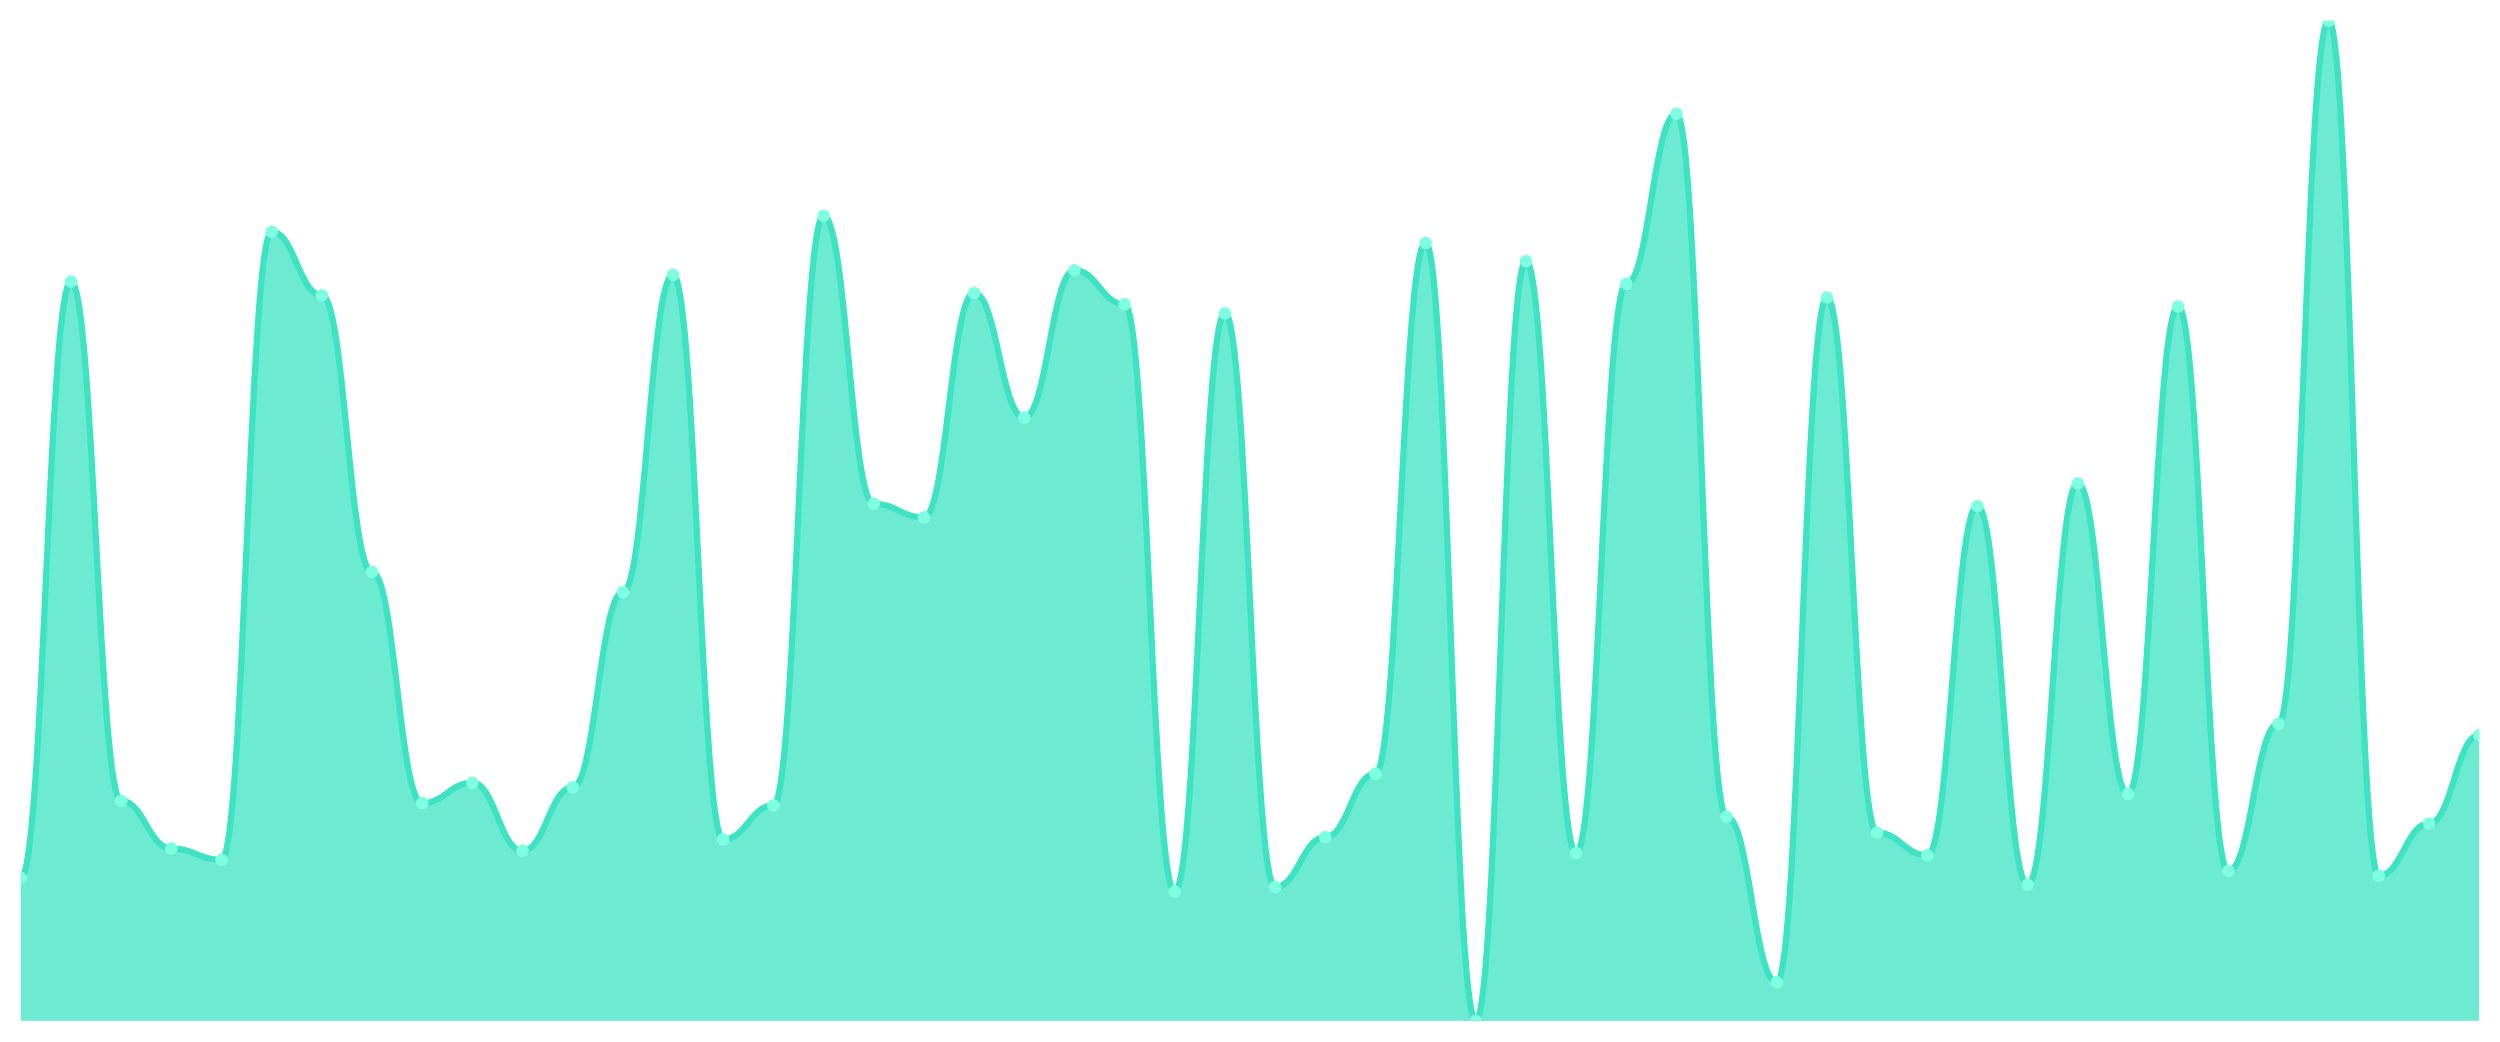
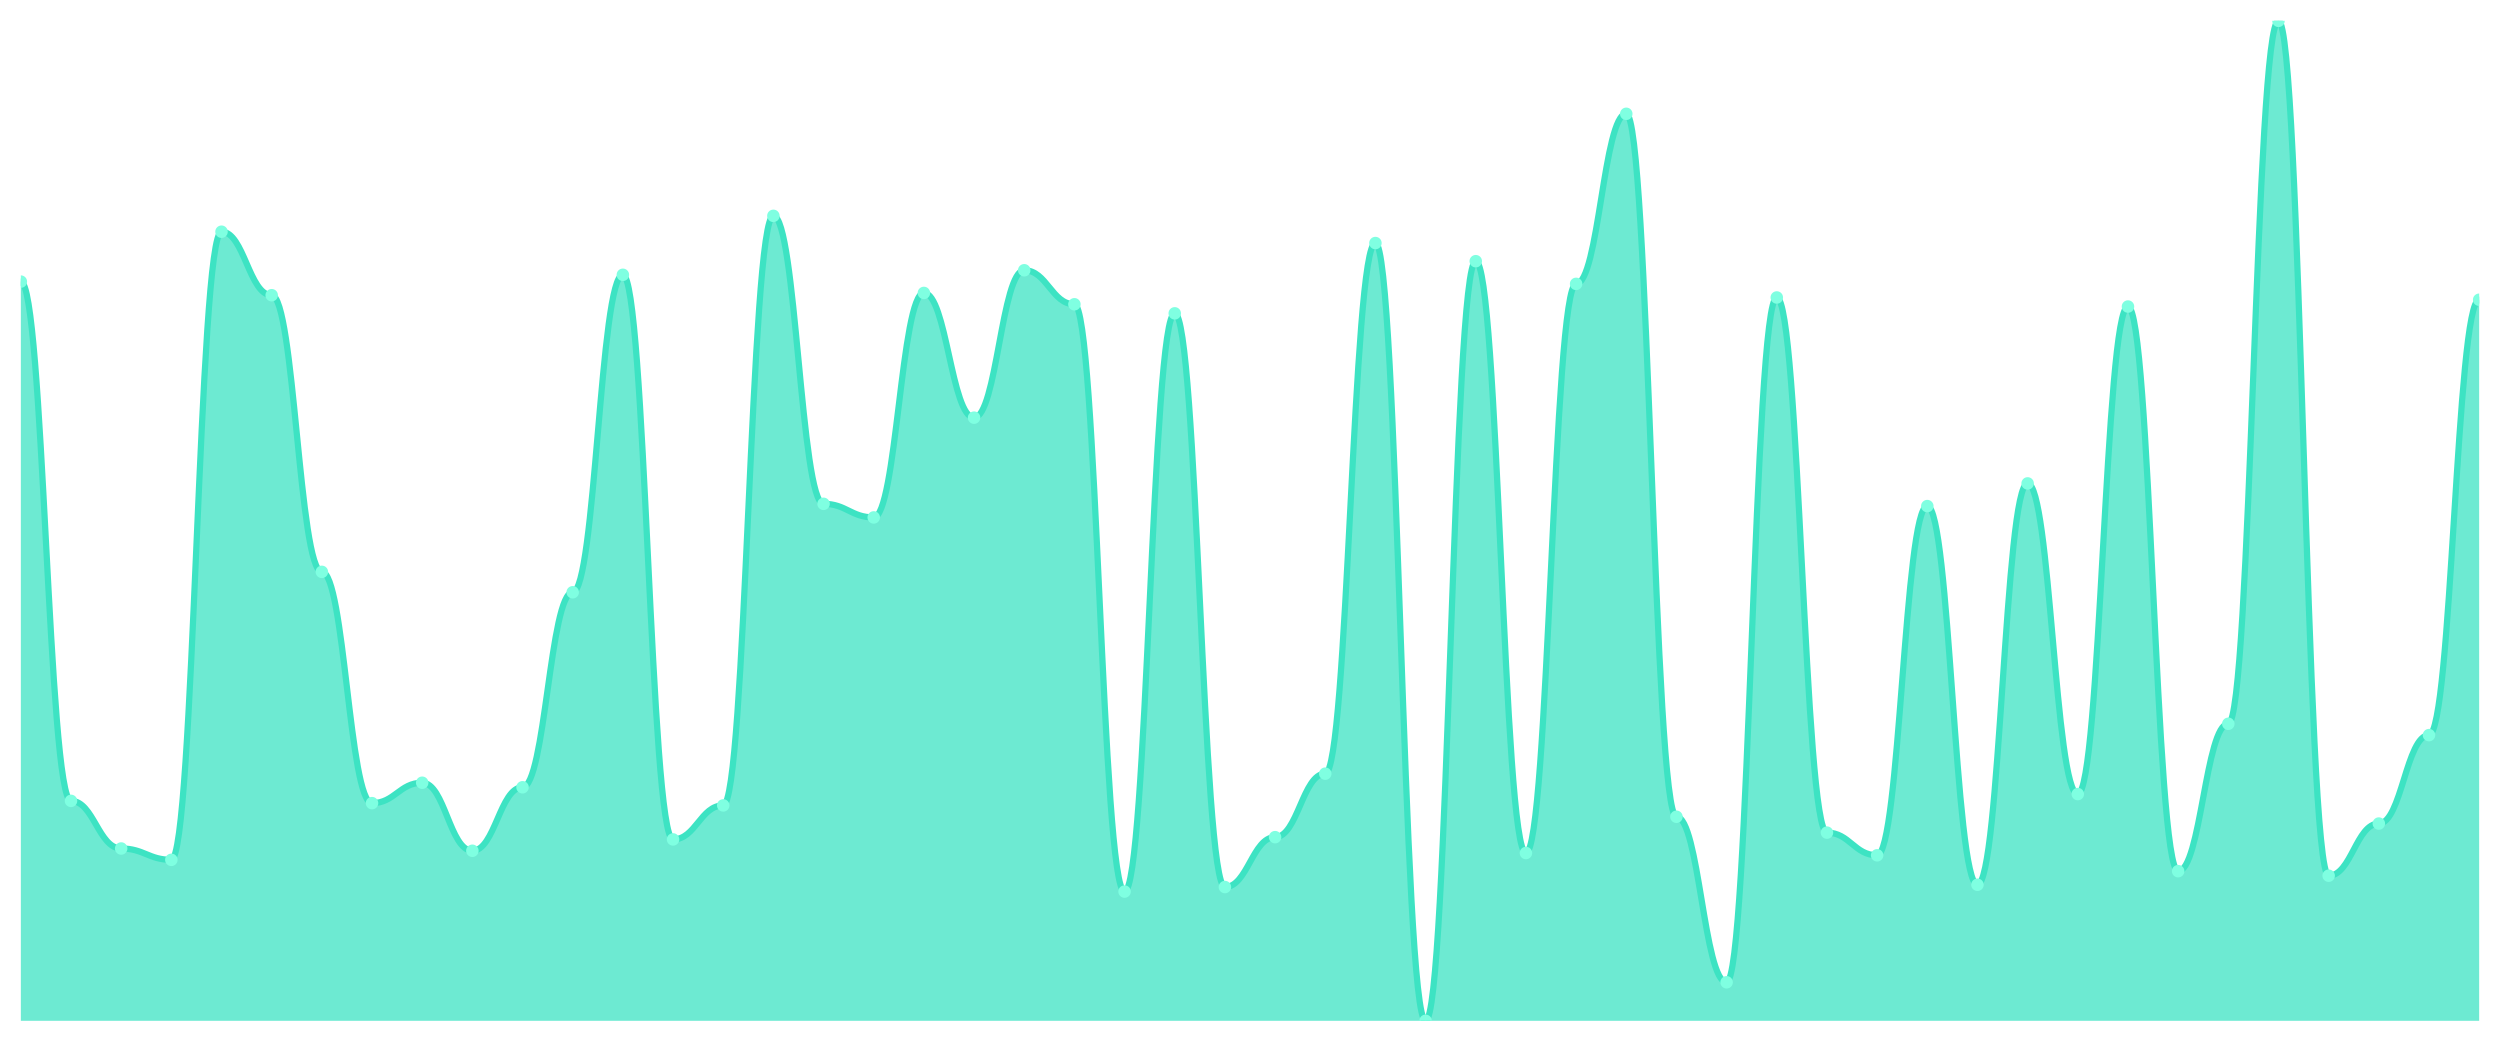
<svg xmlns="http://www.w3.org/2000/svg" viewBox="0 0 1200 500" width="1200" height="500">
  <defs>
    <clipPath id="c">
      <rect x="10" y="10" width="1180" height="480" />
    </clipPath>
  </defs>
  <rect width="1200" height="500" fill="none" />
  <g clip-path="url(#c)">
-     <path d="M 10,490 L 10,421.429 C 20.837,421.429 23.245,135.17 34.082,135.17 C 44.918,135.17 47.327,384.422 58.163,384.422 C 69,384.422 71.408,407.279 82.245,407.279 C 93.082,407.279 95.49,412.721 106.327,412.721 C 117.163,412.721 119.571,111.224 130.408,111.224 C 141.245,111.224 143.653,141.701 154.49,141.701 C 165.327,141.701 167.735,274.49 178.571,274.49 C 189.408,274.49 191.816,385.51 202.653,385.51 C 213.49,385.51 215.898,375.714 226.735,375.714 C 237.571,375.714 239.98,408.367 250.816,408.367 C 261.653,408.367 264.061,377.891 274.898,377.891 C 285.735,377.891 288.143,284.286 298.98,284.286 C 309.816,284.286 312.224,131.905 323.061,131.905 C 333.898,131.905 336.306,402.925 347.143,402.925 C 357.98,402.925 360.388,386.599 371.224,386.599 C 382.061,386.599 384.469,103.605 395.306,103.605 C 406.143,103.605 408.551,241.837 419.388,241.837 C 430.224,241.837 432.633,248.367 443.469,248.367 C 454.306,248.367 456.714,140.612 467.551,140.612 C 478.388,140.612 480.796,200.476 491.633,200.476 C 502.469,200.476 504.878,129.728 515.714,129.728 C 526.551,129.728 528.959,146.054 539.796,146.054 C 550.633,146.054 553.041,427.959 563.878,427.959 C 574.714,427.959 577.122,150.408 587.959,150.408 C 598.796,150.408 601.204,425.782 612.041,425.782 C 622.878,425.782 625.286,401.837 636.122,401.837 C 646.959,401.837 649.367,371.361 660.204,371.361 C 671.041,371.361 673.449,116.667 684.286,116.667 C 695.122,116.667 697.531,490 708.367,490 C 719.204,490 721.612,125.374 732.449,125.374 C 743.286,125.374 745.694,409.456 756.531,409.456 C 767.367,409.456 769.776,136.259 780.612,136.259 C 791.449,136.259 793.857,54.626 804.694,54.626 C 815.531,54.626 817.939,392.041 828.776,392.041 C 839.612,392.041 842.02,471.497 852.857,471.497 C 863.694,471.497 866.102,142.789 876.939,142.789 C 887.776,142.789 890.184,399.66 901.02,399.66 C 911.857,399.66 914.265,410.544 925.102,410.544 C 935.939,410.544 938.347,242.925 949.184,242.925 C 960.02,242.925 962.429,424.694 973.265,424.694 C 984.102,424.694 986.51,232.041 997.347,232.041 C 1008.184,232.041 1010.592,381.156 1021.429,381.156 C 1032.265,381.156 1034.673,147.143 1045.51,147.143 C 1056.347,147.143 1058.755,418.163 1069.592,418.163 C 1080.429,418.163 1082.837,347.415 1093.673,347.415 C 1104.51,347.415 1106.918,10 1117.755,10 C 1128.592,10 1131,420.34 1141.837,420.34 C 1152.673,420.34 1155.082,395.306 1165.918,395.306 C 1176.755,395.306 1179.163,352.857 1190,352.857 L 1190,490 Z" fill="rgba(61,227,195,0.75)" />
-     <path d="M 10,421.429 C 20.837,421.429 23.245,135.17 34.082,135.17 C 44.918,135.17 47.327,384.422 58.163,384.422 C 69,384.422 71.408,407.279 82.245,407.279 C 93.082,407.279 95.49,412.721 106.327,412.721 C 117.163,412.721 119.571,111.224 130.408,111.224 C 141.245,111.224 143.653,141.701 154.49,141.701 C 165.327,141.701 167.735,274.49 178.571,274.49 C 189.408,274.49 191.816,385.51 202.653,385.51 C 213.49,385.51 215.898,375.714 226.735,375.714 C 237.571,375.714 239.98,408.367 250.816,408.367 C 261.653,408.367 264.061,377.891 274.898,377.891 C 285.735,377.891 288.143,284.286 298.98,284.286 C 309.816,284.286 312.224,131.905 323.061,131.905 C 333.898,131.905 336.306,402.925 347.143,402.925 C 357.98,402.925 360.388,386.599 371.224,386.599 C 382.061,386.599 384.469,103.605 395.306,103.605 C 406.143,103.605 408.551,241.837 419.388,241.837 C 430.224,241.837 432.633,248.367 443.469,248.367 C 454.306,248.367 456.714,140.612 467.551,140.612 C 478.388,140.612 480.796,200.476 491.633,200.476 C 502.469,200.476 504.878,129.728 515.714,129.728 C 526.551,129.728 528.959,146.054 539.796,146.054 C 550.633,146.054 553.041,427.959 563.878,427.959 C 574.714,427.959 577.122,150.408 587.959,150.408 C 598.796,150.408 601.204,425.782 612.041,425.782 C 622.878,425.782 625.286,401.837 636.122,401.837 C 646.959,401.837 649.367,371.361 660.204,371.361 C 671.041,371.361 673.449,116.667 684.286,116.667 C 695.122,116.667 697.531,490 708.367,490 C 719.204,490 721.612,125.374 732.449,125.374 C 743.286,125.374 745.694,409.456 756.531,409.456 C 767.367,409.456 769.776,136.259 780.612,136.259 C 791.449,136.259 793.857,54.626 804.694,54.626 C 815.531,54.626 817.939,392.041 828.776,392.041 C 839.612,392.041 842.02,471.497 852.857,471.497 C 863.694,471.497 866.102,142.789 876.939,142.789 C 887.776,142.789 890.184,399.66 901.02,399.66 C 911.857,399.66 914.265,410.544 925.102,410.544 C 935.939,410.544 938.347,242.925 949.184,242.925 C 960.02,242.925 962.429,424.694 973.265,424.694 C 984.102,424.694 986.51,232.041 997.347,232.041 C 1008.184,232.041 1010.592,381.156 1021.429,381.156 C 1032.265,381.156 1034.673,147.143 1045.51,147.143 C 1056.347,147.143 1058.755,418.163 1069.592,418.163 C 1080.429,418.163 1082.837,347.415 1093.673,347.415 C 1104.51,347.415 1106.918,10 1117.755,10 C 1128.592,10 1131,420.34 1141.837,420.34 C 1152.673,420.34 1155.082,395.306 1165.918,395.306 C 1176.755,395.306 1179.163,352.857 1190,352.857" fill="none" stroke="#3de3c3" stroke-width="3" stroke-linecap="round" stroke-linejoin="round" />
-     <circle cx="10" cy="421.429" r="3" fill="#7fffe1" />
-     <circle cx="34.082" cy="135.17" r="3" fill="#7fffe1" />
-     <circle cx="58.163" cy="384.422" r="3" fill="#7fffe1" />
-     <circle cx="82.245" cy="407.279" r="3" fill="#7fffe1" />
-     <circle cx="106.327" cy="412.721" r="3" fill="#7fffe1" />
-     <circle cx="130.408" cy="111.224" r="3" fill="#7fffe1" />
-     <circle cx="154.49" cy="141.701" r="3" fill="#7fffe1" />
-     <circle cx="178.571" cy="274.49" r="3" fill="#7fffe1" />
-     <circle cx="202.653" cy="385.51" r="3" fill="#7fffe1" />
-     <circle cx="226.735" cy="375.714" r="3" fill="#7fffe1" />
-     <circle cx="250.816" cy="408.367" r="3" fill="#7fffe1" />
-     <circle cx="274.898" cy="377.891" r="3" fill="#7fffe1" />
-     <circle cx="298.98" cy="284.286" r="3" fill="#7fffe1" />
-     <circle cx="323.061" cy="131.905" r="3" fill="#7fffe1" />
-     <circle cx="347.143" cy="402.925" r="3" fill="#7fffe1" />
-     <circle cx="371.224" cy="386.599" r="3" fill="#7fffe1" />
-     <circle cx="395.306" cy="103.605" r="3" fill="#7fffe1" />
-     <circle cx="419.388" cy="241.837" r="3" fill="#7fffe1" />
-     <circle cx="443.469" cy="248.367" r="3" fill="#7fffe1" />
-     <circle cx="467.551" cy="140.612" r="3" fill="#7fffe1" />
-     <circle cx="491.633" cy="200.476" r="3" fill="#7fffe1" />
-     <circle cx="515.714" cy="129.728" r="3" fill="#7fffe1" />
-     <circle cx="539.796" cy="146.054" r="3" fill="#7fffe1" />
-     <circle cx="563.878" cy="427.959" r="3" fill="#7fffe1" />
-     <circle cx="587.959" cy="150.408" r="3" fill="#7fffe1" />
-     <circle cx="612.041" cy="425.782" r="3" fill="#7fffe1" />
-     <circle cx="636.122" cy="401.837" r="3" fill="#7fffe1" />
-     <circle cx="660.204" cy="371.361" r="3" fill="#7fffe1" />
-     <circle cx="684.286" cy="116.667" r="3" fill="#7fffe1" />
-     <circle cx="708.367" cy="490" r="3" fill="#7fffe1" />
-     <circle cx="732.449" cy="125.374" r="3" fill="#7fffe1" />
-     <circle cx="756.531" cy="409.456" r="3" fill="#7fffe1" />
-     <circle cx="780.612" cy="136.259" r="3" fill="#7fffe1" />
-     <circle cx="804.694" cy="54.626" r="3" fill="#7fffe1" />
-     <circle cx="828.776" cy="392.041" r="3" fill="#7fffe1" />
-     <circle cx="852.857" cy="471.497" r="3" fill="#7fffe1" />
-     <circle cx="876.939" cy="142.789" r="3" fill="#7fffe1" />
-     <circle cx="901.02" cy="399.66" r="3" fill="#7fffe1" />
-     <circle cx="925.102" cy="410.544" r="3" fill="#7fffe1" />
-     <circle cx="949.184" cy="242.925" r="3" fill="#7fffe1" />
-     <circle cx="973.265" cy="424.694" r="3" fill="#7fffe1" />
-     <circle cx="997.347" cy="232.041" r="3" fill="#7fffe1" />
-     <circle cx="1021.429" cy="381.156" r="3" fill="#7fffe1" />
-     <circle cx="1045.51" cy="147.143" r="3" fill="#7fffe1" />
-     <circle cx="1069.592" cy="418.163" r="3" fill="#7fffe1" />
-     <circle cx="1093.673" cy="347.415" r="3" fill="#7fffe1" />
-     <circle cx="1117.755" cy="10" r="3" fill="#7fffe1" />
-     <circle cx="1141.837" cy="420.34" r="3" fill="#7fffe1" />
-     <circle cx="1165.918" cy="395.306" r="3" fill="#7fffe1" />
-     <circle cx="1190" cy="352.857" r="3" fill="#7fffe1" />
+     <path d="M 10,490 L 10,135.17 C 20.837,135.17 23.245,384.422 34.082,384.422 C 44.918,384.422 47.327,407.279 58.163,407.279 C 69,407.279 71.408,412.721 82.245,412.721 C 93.082,412.721 95.49,111.224 106.327,111.224 C 117.163,111.224 119.571,141.701 130.408,141.701 C 141.245,141.701 143.653,274.49 154.49,274.49 C 165.327,274.49 167.735,385.51 178.571,385.51 C 189.408,385.51 191.816,375.714 202.653,375.714 C 213.49,375.714 215.898,408.367 226.735,408.367 C 237.571,408.367 239.98,377.891 250.816,377.891 C 261.653,377.891 264.061,284.286 274.898,284.286 C 285.735,284.286 288.143,131.905 298.98,131.905 C 309.816,131.905 312.224,402.925 323.061,402.925 C 333.898,402.925 336.306,386.599 347.143,386.599 C 357.98,386.599 360.388,103.605 371.224,103.605 C 382.061,103.605 384.469,241.837 395.306,241.837 C 406.143,241.837 408.551,248.367 419.388,248.367 C 430.224,248.367 432.633,140.612 443.469,140.612 C 454.306,140.612 456.714,200.476 467.551,200.476 C 478.388,200.476 480.796,129.728 491.633,129.728 C 502.469,129.728 504.878,146.054 515.714,146.054 C 526.551,146.054 528.959,427.959 539.796,427.959 C 550.633,427.959 553.041,150.408 563.878,150.408 C 574.714,150.408 577.122,425.782 587.959,425.782 C 598.796,425.782 601.204,401.837 612.041,401.837 C 622.878,401.837 625.286,371.361 636.122,371.361 C 646.959,371.361 649.367,116.667 660.204,116.667 C 671.041,116.667 673.449,490 684.286,490 C 695.122,490 697.531,125.374 708.367,125.374 C 719.204,125.374 721.612,409.456 732.449,409.456 C 743.286,409.456 745.694,136.259 756.531,136.259 C 767.367,136.259 769.776,54.626 780.612,54.626 C 791.449,54.626 793.857,392.041 804.694,392.041 C 815.531,392.041 817.939,471.497 828.776,471.497 C 839.612,471.497 842.02,142.789 852.857,142.789 C 863.694,142.789 866.102,399.66 876.939,399.66 C 887.776,399.66 890.184,410.544 901.02,410.544 C 911.857,410.544 914.265,242.925 925.102,242.925 C 935.939,242.925 938.347,424.694 949.184,424.694 C 960.02,424.694 962.429,232.041 973.265,232.041 C 984.102,232.041 986.51,381.156 997.347,381.156 C 1008.184,381.156 1010.592,147.143 1021.429,147.143 C 1032.265,147.143 1034.673,418.163 1045.51,418.163 C 1056.347,418.163 1058.755,347.415 1069.592,347.415 C 1080.429,347.415 1082.837,10 1093.673,10 C 1104.51,10 1106.918,420.34 1117.755,420.34 C 1128.592,420.34 1131,395.306 1141.837,395.306 C 1152.673,395.306 1155.082,352.857 1165.918,352.857 C 1176.755,352.857 1179.163,143.878 1190,143.878 L 1190,490 Z" fill="rgba(61,227,195,0.75)" />
+     <path d="M 10,135.17 C 20.837,135.17 23.245,384.422 34.082,384.422 C 44.918,384.422 47.327,407.279 58.163,407.279 C 69,407.279 71.408,412.721 82.245,412.721 C 93.082,412.721 95.49,111.224 106.327,111.224 C 117.163,111.224 119.571,141.701 130.408,141.701 C 141.245,141.701 143.653,274.49 154.49,274.49 C 165.327,274.49 167.735,385.51 178.571,385.51 C 189.408,385.51 191.816,375.714 202.653,375.714 C 213.49,375.714 215.898,408.367 226.735,408.367 C 237.571,408.367 239.98,377.891 250.816,377.891 C 261.653,377.891 264.061,284.286 274.898,284.286 C 285.735,284.286 288.143,131.905 298.98,131.905 C 309.816,131.905 312.224,402.925 323.061,402.925 C 333.898,402.925 336.306,386.599 347.143,386.599 C 357.98,386.599 360.388,103.605 371.224,103.605 C 382.061,103.605 384.469,241.837 395.306,241.837 C 406.143,241.837 408.551,248.367 419.388,248.367 C 430.224,248.367 432.633,140.612 443.469,140.612 C 454.306,140.612 456.714,200.476 467.551,200.476 C 478.388,200.476 480.796,129.728 491.633,129.728 C 502.469,129.728 504.878,146.054 515.714,146.054 C 526.551,146.054 528.959,427.959 539.796,427.959 C 550.633,427.959 553.041,150.408 563.878,150.408 C 574.714,150.408 577.122,425.782 587.959,425.782 C 598.796,425.782 601.204,401.837 612.041,401.837 C 622.878,401.837 625.286,371.361 636.122,371.361 C 646.959,371.361 649.367,116.667 660.204,116.667 C 671.041,116.667 673.449,490 684.286,490 C 695.122,490 697.531,125.374 708.367,125.374 C 719.204,125.374 721.612,409.456 732.449,409.456 C 743.286,409.456 745.694,136.259 756.531,136.259 C 767.367,136.259 769.776,54.626 780.612,54.626 C 791.449,54.626 793.857,392.041 804.694,392.041 C 815.531,392.041 817.939,471.497 828.776,471.497 C 839.612,471.497 842.02,142.789 852.857,142.789 C 863.694,142.789 866.102,399.66 876.939,399.66 C 887.776,399.66 890.184,410.544 901.02,410.544 C 911.857,410.544 914.265,242.925 925.102,242.925 C 935.939,242.925 938.347,424.694 949.184,424.694 C 960.02,424.694 962.429,232.041 973.265,232.041 C 984.102,232.041 986.51,381.156 997.347,381.156 C 1008.184,381.156 1010.592,147.143 1021.429,147.143 C 1032.265,147.143 1034.673,418.163 1045.51,418.163 C 1056.347,418.163 1058.755,347.415 1069.592,347.415 C 1080.429,347.415 1082.837,10 1093.673,10 C 1104.51,10 1106.918,420.34 1117.755,420.34 C 1128.592,420.34 1131,395.306 1141.837,395.306 C 1152.673,395.306 1155.082,352.857 1165.918,352.857 C 1176.755,352.857 1179.163,143.878 1190,143.878" fill="none" stroke="#3de3c3" stroke-width="3" stroke-linecap="round" stroke-linejoin="round" />
+     <circle cx="10" cy="135.17" r="3" fill="#7fffe1" />
+     <circle cx="34.082" cy="384.422" r="3" fill="#7fffe1" />
+     <circle cx="58.163" cy="407.279" r="3" fill="#7fffe1" />
+     <circle cx="82.245" cy="412.721" r="3" fill="#7fffe1" />
+     <circle cx="106.327" cy="111.224" r="3" fill="#7fffe1" />
+     <circle cx="130.408" cy="141.701" r="3" fill="#7fffe1" />
+     <circle cx="154.49" cy="274.49" r="3" fill="#7fffe1" />
+     <circle cx="178.571" cy="385.51" r="3" fill="#7fffe1" />
+     <circle cx="202.653" cy="375.714" r="3" fill="#7fffe1" />
+     <circle cx="226.735" cy="408.367" r="3" fill="#7fffe1" />
+     <circle cx="250.816" cy="377.891" r="3" fill="#7fffe1" />
+     <circle cx="274.898" cy="284.286" r="3" fill="#7fffe1" />
+     <circle cx="298.98" cy="131.905" r="3" fill="#7fffe1" />
+     <circle cx="323.061" cy="402.925" r="3" fill="#7fffe1" />
+     <circle cx="347.143" cy="386.599" r="3" fill="#7fffe1" />
+     <circle cx="371.224" cy="103.605" r="3" fill="#7fffe1" />
+     <circle cx="395.306" cy="241.837" r="3" fill="#7fffe1" />
+     <circle cx="419.388" cy="248.367" r="3" fill="#7fffe1" />
+     <circle cx="443.469" cy="140.612" r="3" fill="#7fffe1" />
+     <circle cx="467.551" cy="200.476" r="3" fill="#7fffe1" />
+     <circle cx="491.633" cy="129.728" r="3" fill="#7fffe1" />
+     <circle cx="515.714" cy="146.054" r="3" fill="#7fffe1" />
+     <circle cx="539.796" cy="427.959" r="3" fill="#7fffe1" />
+     <circle cx="563.878" cy="150.408" r="3" fill="#7fffe1" />
+     <circle cx="587.959" cy="425.782" r="3" fill="#7fffe1" />
+     <circle cx="612.041" cy="401.837" r="3" fill="#7fffe1" />
+     <circle cx="636.122" cy="371.361" r="3" fill="#7fffe1" />
+     <circle cx="660.204" cy="116.667" r="3" fill="#7fffe1" />
+     <circle cx="684.286" cy="490" r="3" fill="#7fffe1" />
+     <circle cx="708.367" cy="125.374" r="3" fill="#7fffe1" />
+     <circle cx="732.449" cy="409.456" r="3" fill="#7fffe1" />
+     <circle cx="756.531" cy="136.259" r="3" fill="#7fffe1" />
+     <circle cx="780.612" cy="54.626" r="3" fill="#7fffe1" />
+     <circle cx="804.694" cy="392.041" r="3" fill="#7fffe1" />
+     <circle cx="828.776" cy="471.497" r="3" fill="#7fffe1" />
+     <circle cx="852.857" cy="142.789" r="3" fill="#7fffe1" />
+     <circle cx="876.939" cy="399.66" r="3" fill="#7fffe1" />
+     <circle cx="901.02" cy="410.544" r="3" fill="#7fffe1" />
+     <circle cx="925.102" cy="242.925" r="3" fill="#7fffe1" />
+     <circle cx="949.184" cy="424.694" r="3" fill="#7fffe1" />
+     <circle cx="973.265" cy="232.041" r="3" fill="#7fffe1" />
+     <circle cx="997.347" cy="381.156" r="3" fill="#7fffe1" />
+     <circle cx="1021.429" cy="147.143" r="3" fill="#7fffe1" />
+     <circle cx="1045.51" cy="418.163" r="3" fill="#7fffe1" />
+     <circle cx="1069.592" cy="347.415" r="3" fill="#7fffe1" />
+     <circle cx="1093.673" cy="10" r="3" fill="#7fffe1" />
+     <circle cx="1117.755" cy="420.34" r="3" fill="#7fffe1" />
+     <circle cx="1141.837" cy="395.306" r="3" fill="#7fffe1" />
+     <circle cx="1165.918" cy="352.857" r="3" fill="#7fffe1" />
+     <circle cx="1190" cy="143.878" r="3" fill="#7fffe1" />
  </g>
</svg>
